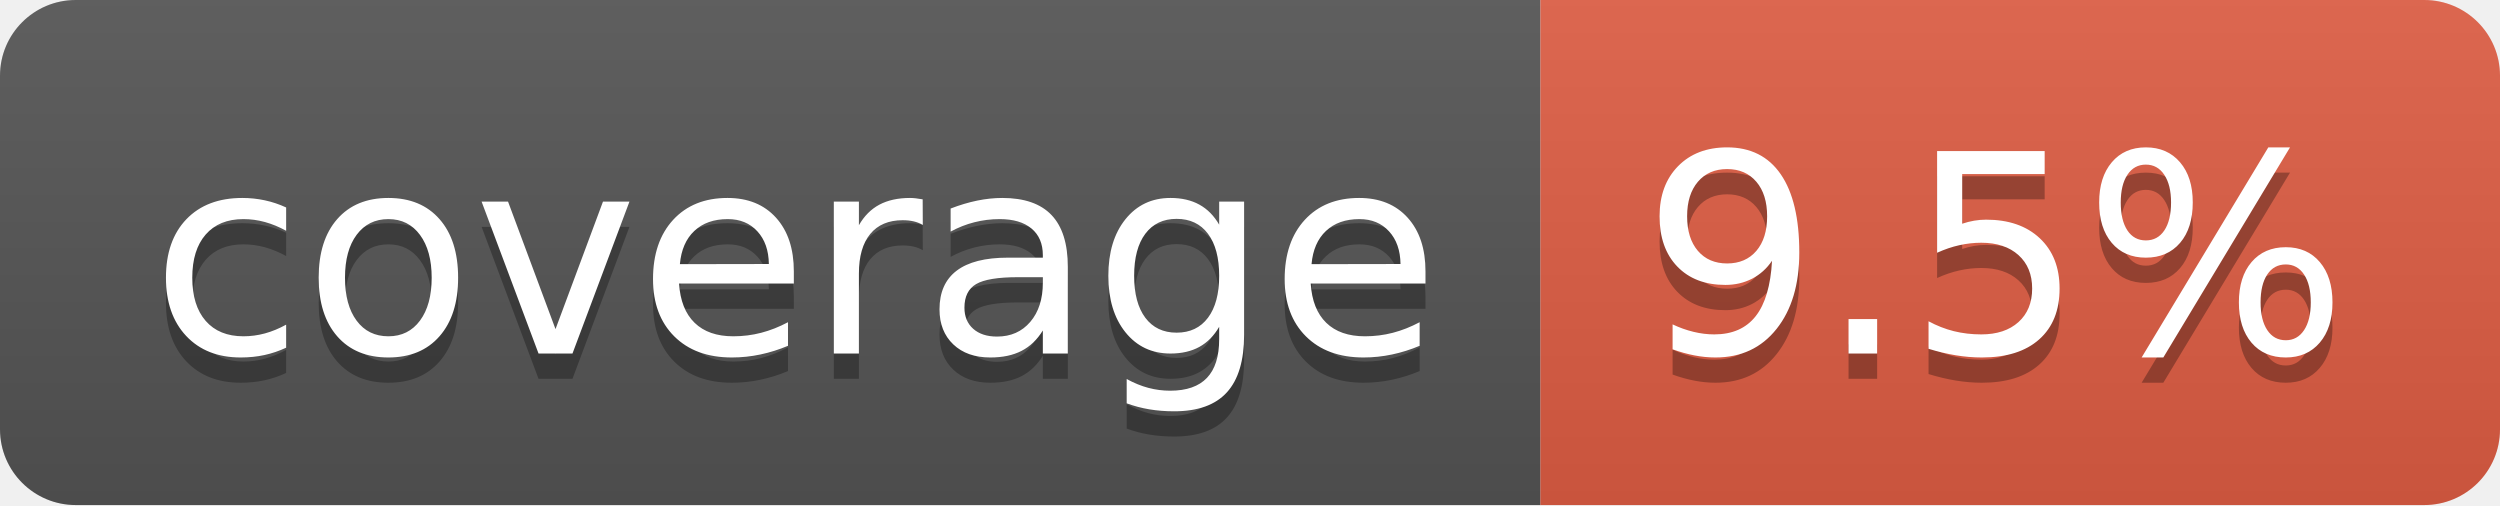
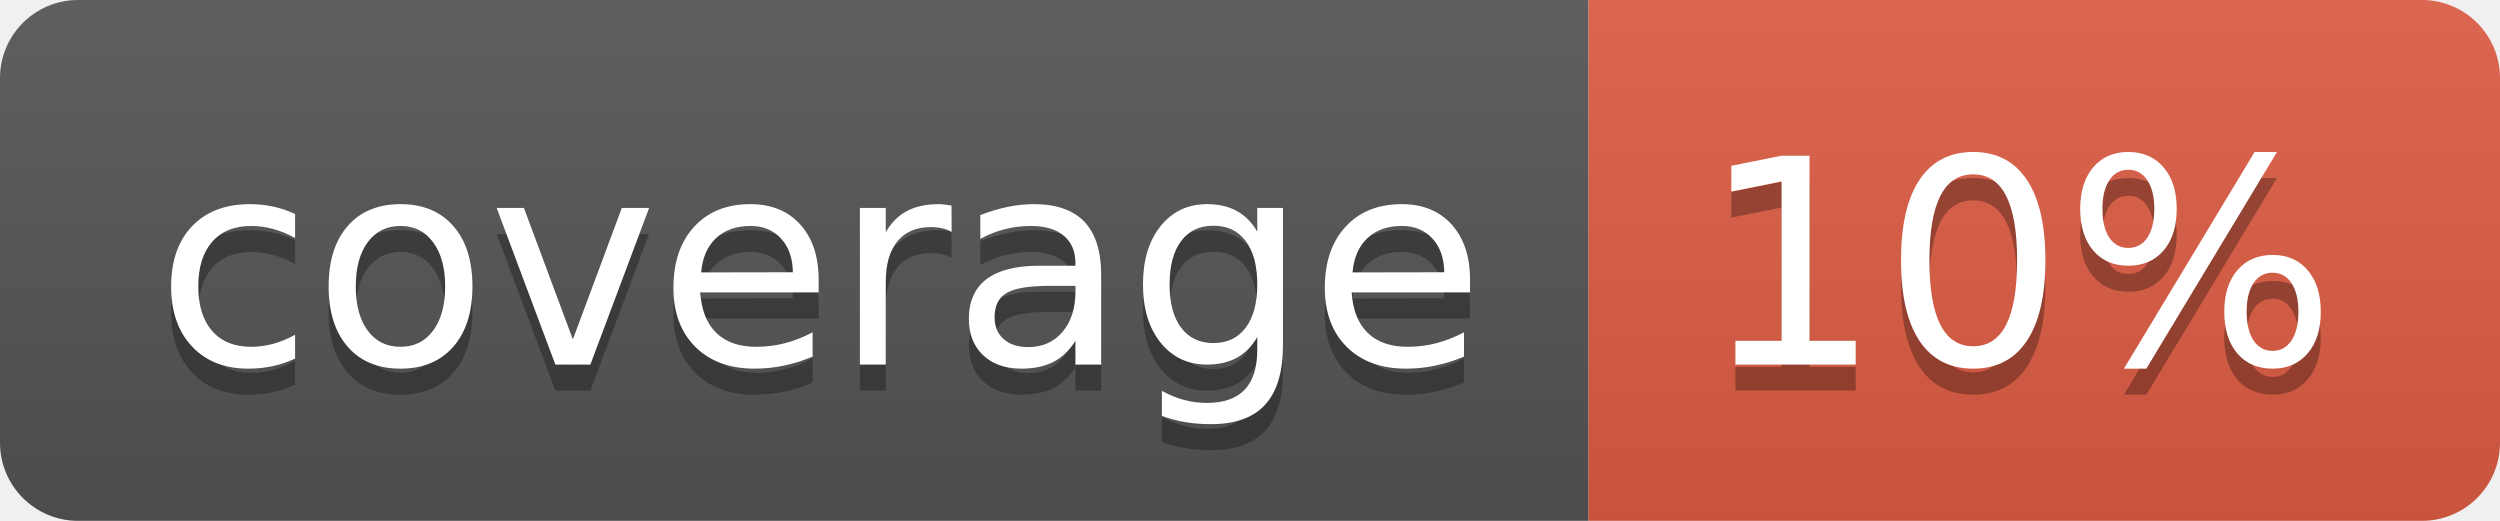
- <svg xmlns="http://www.w3.org/2000/svg" width="99" height="20" role="img" aria-label="coverage: 9.5%">
+ <svg xmlns="http://www.w3.org/2000/svg" width="96" height="20" role="img" aria-label="coverage: 10%">
  <linearGradient id="s" x2="0" y2="100%">
    <stop offset="0" stop-color="#bbb" stop-opacity=".1" />
    <stop offset="1" stop-opacity=".1" />
  </linearGradient>
  <clipPath id="r">
-     <rect width="99" height="20" rx="3" fill="#fff" />
+     <rect width="96" height="20" rx="3" fill="#fff" />
  </clipPath>
  <g clip-path="url(#r)">
    <rect width="61" height="20" fill="#555" />
-     <rect x="61" width="38" height="20" fill="#e05d44" />
-     <rect width="99" height="20" fill="url(#s)" />
+     <rect x="61" width="35" height="20" fill="#e05d44" />
+     <rect width="96" height="20" fill="url(#s)" />
  </g>
  <g fill="#fff" text-anchor="middle" font-family="Verdana,Geneva,DejaVu Sans,sans-serif" text-rendering="geometricPrecision" font-size="110">
    <text aria-hidden="true" x="315" y="150" fill="#010101" fill-opacity=".3" transform="scale(.1)" textLength="510">coverage</text>
    <text x="315" y="140" transform="scale(.1)" fill="#fff" textLength="510">coverage</text>
-     <text aria-hidden="true" x="790" y="150" fill="#010101" fill-opacity=".3" transform="scale(.1)" textLength="280">9.5%</text>
-     <text x="790" y="140" transform="scale(.1)" fill="#fff" textLength="280">9.5%</text>
+     <text aria-hidden="true" x="775" y="150" fill="#010101" fill-opacity=".3" transform="scale(.1)" textLength="245">10%</text>
+     <text x="775" y="140" transform="scale(.1)" fill="#fff" textLength="245">10%</text>
  </g>
</svg>
